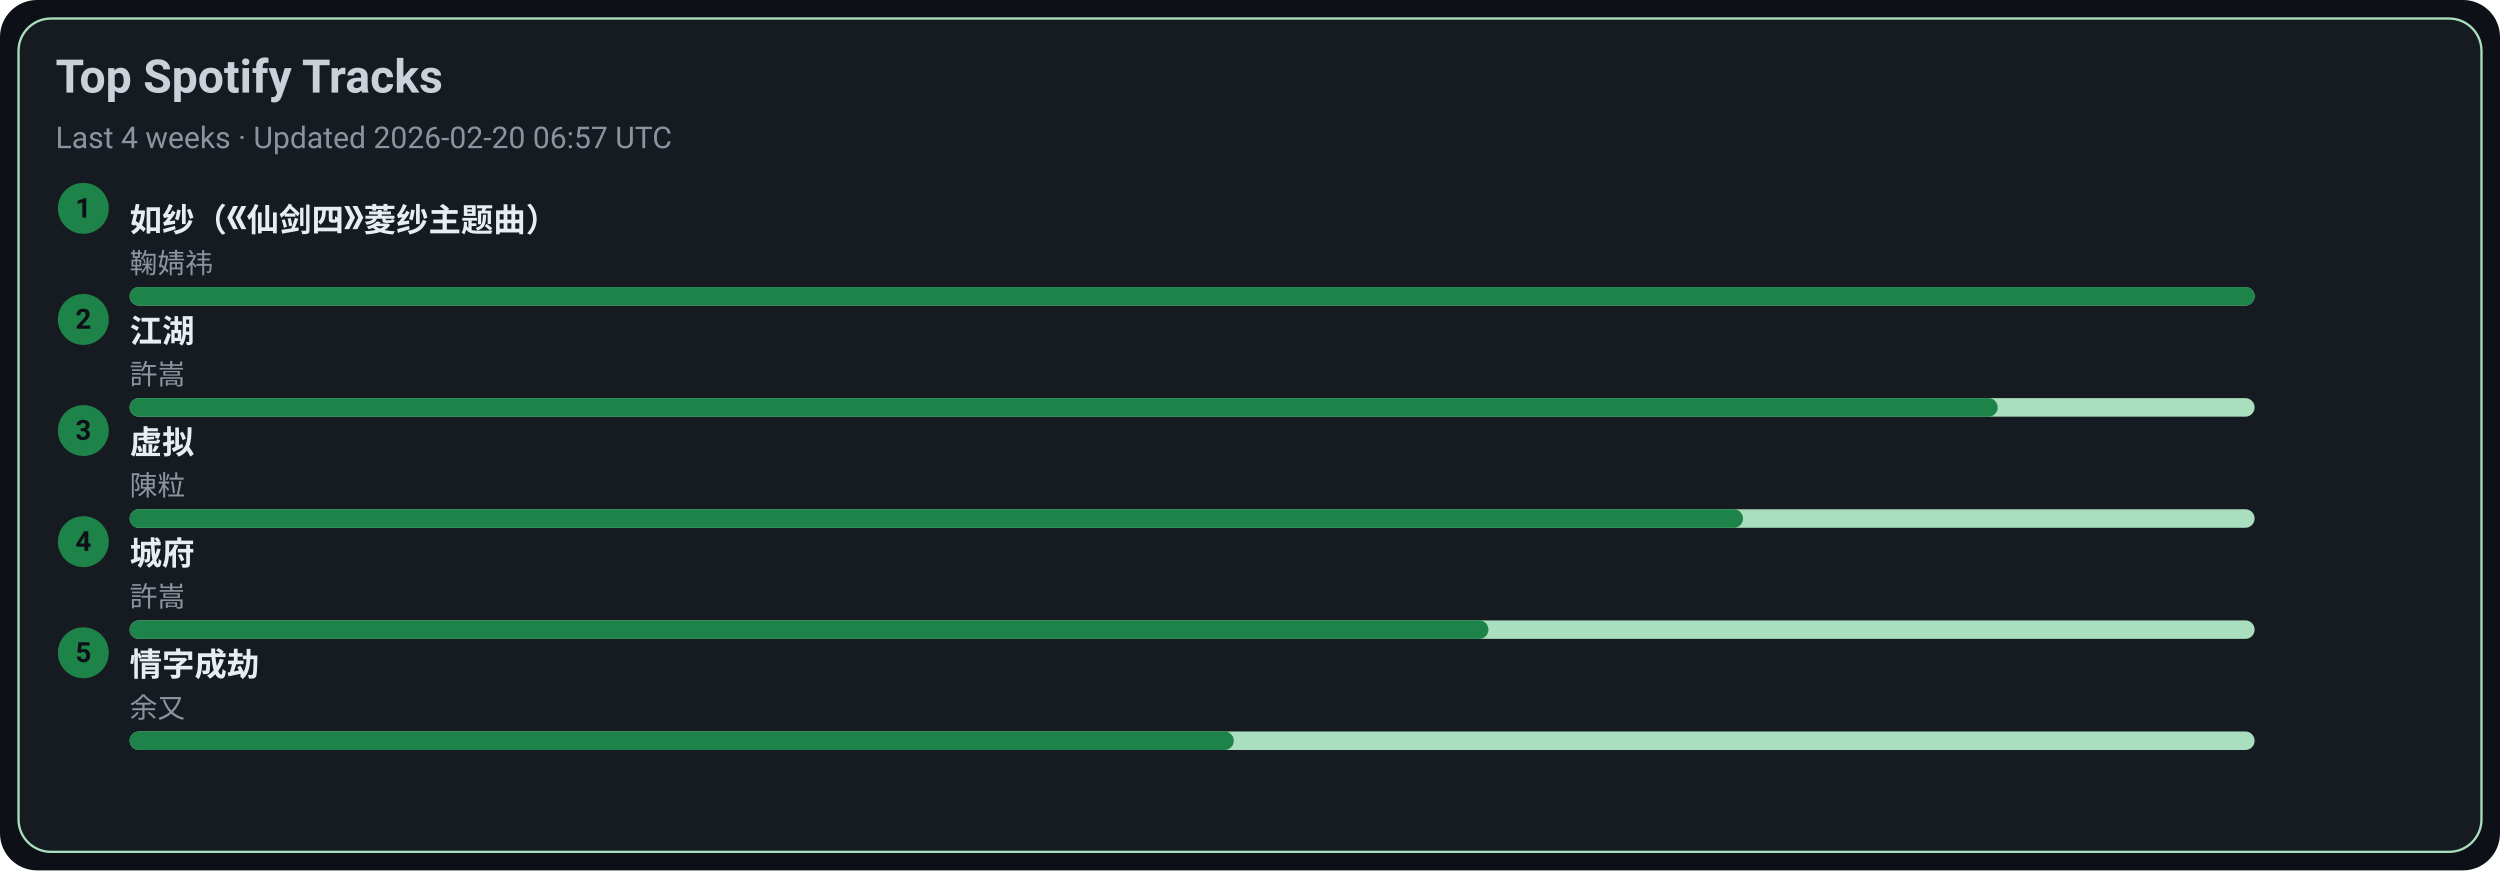
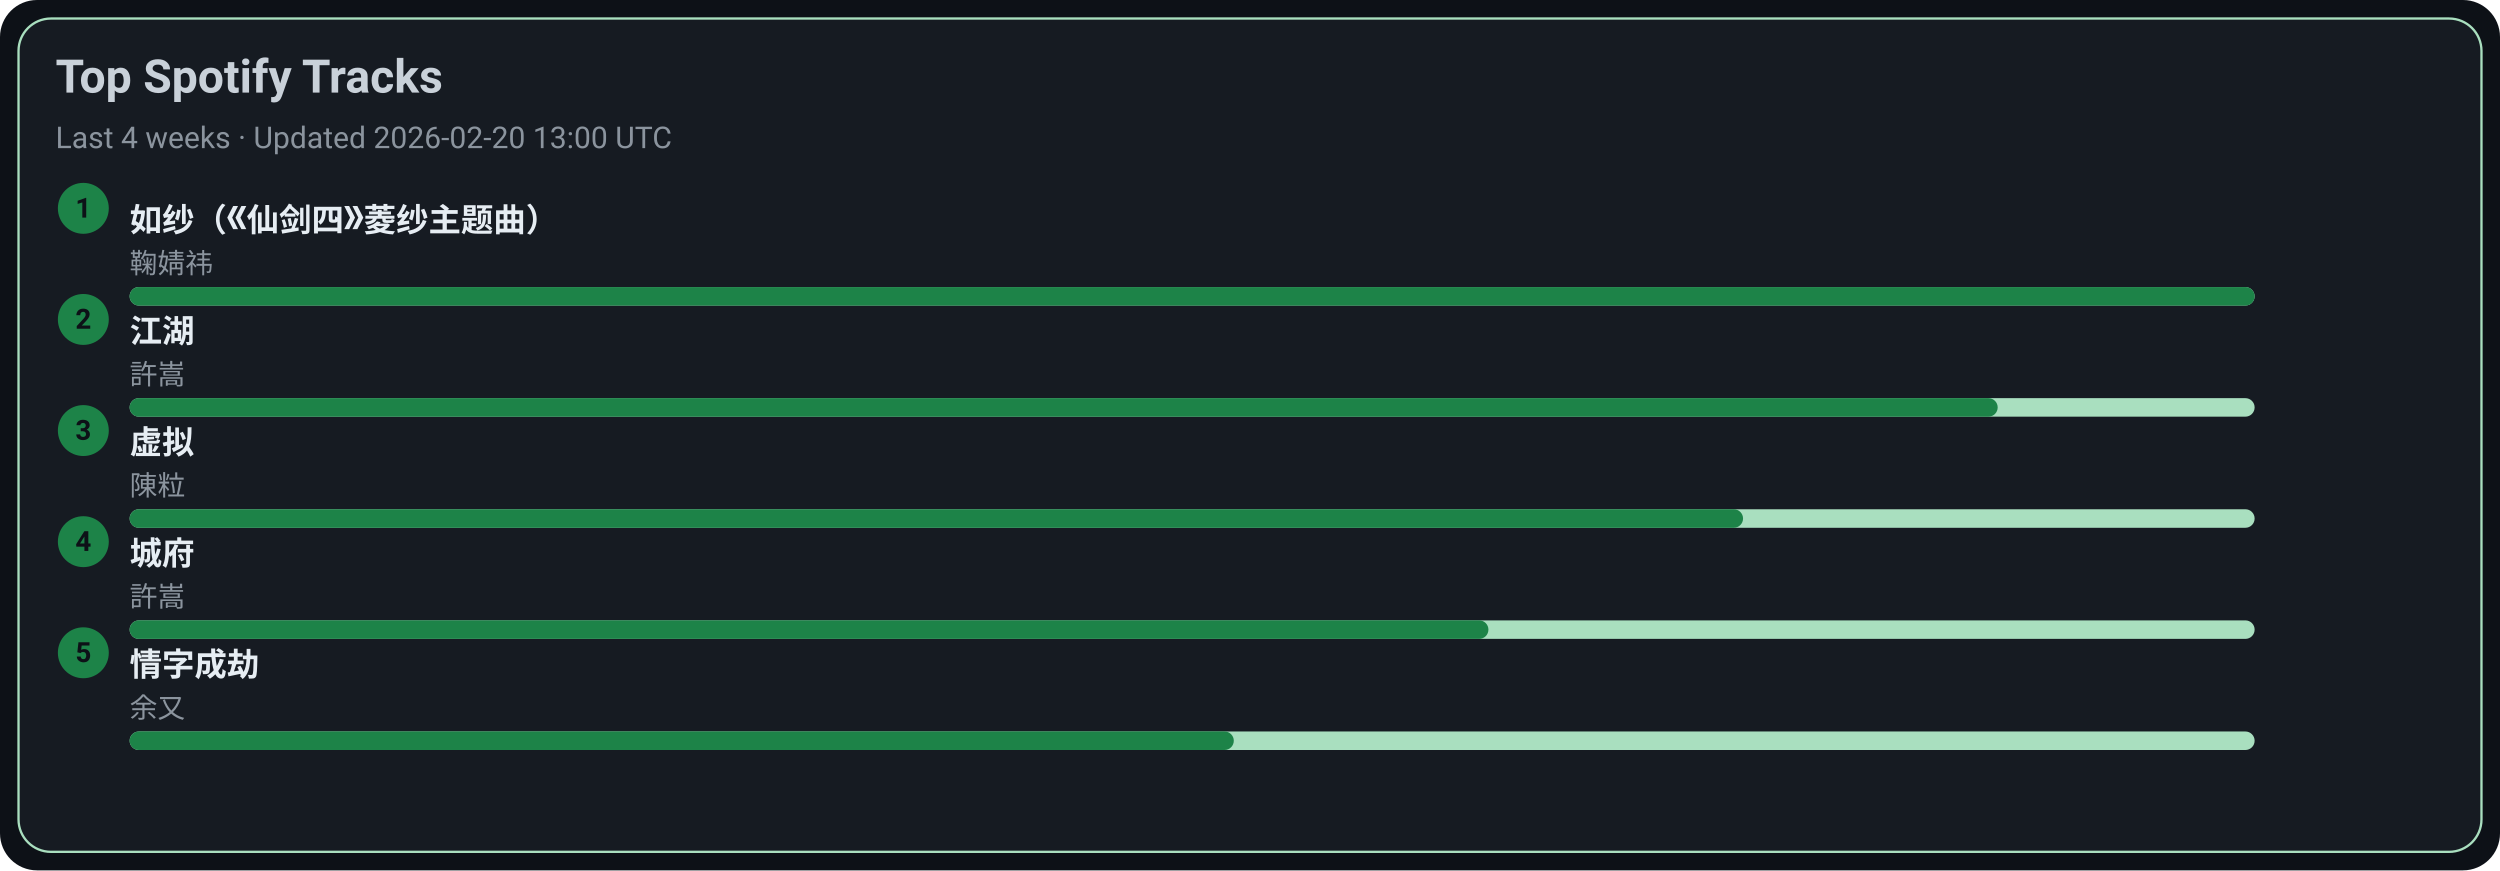
<svg xmlns="http://www.w3.org/2000/svg" width="1080" height="376" viewBox="0 0 1080 376">
  <style>text{font-family:-apple-system,BlinkMacSystemFont,Segoe UI,Roboto,Ubuntu,Helvetica Neue,Arial,Noto Sans,sans-serif}</style>
  <rect width="1080" height="376" rx="16" fill="#0d1117" />
  <rect x="8" y="8" width="1064" height="360" rx="14" fill="#161b22" stroke="#A9DFBF" />
  <text x="24" y="40" font-size="20" fill="#c9d1d9" font-weight="600">Top Spotify Tracks</text>
-   <text x="24" y="64" font-size="13" fill="#8b949e">Last 4 weeks · Updated 2026-02-20 06:57 UTC</text>
+   <text x="24" y="64" font-size="13" fill="#8b949e">Last 4 weeks · Updated 2026-02-20 13:00 UTC</text>
  <circle cx="36" cy="90" r="11" fill="#1D8348" />
  <text x="36" y="94" text-anchor="middle" font-size="12" fill="#0d1117" font-weight="700">1</text>
  <a href="https://open.spotify.com/track/69FUNgvEVkNbHq43lgvdme" target="_blank" rel="noopener noreferrer">
    <text x="56" y="100" font-size="14" fill="#e6edf3" font-weight="600">如纱（《仙剑四》菱纱主题曲）</text>
  </a>
  <text x="56" y="118" font-size="12" fill="#8b949e">鞠婧祎</text>
  <rect x="56" y="124" width="918" height="8" rx="4" fill="#A9DFBF" />
  <rect x="56" y="124" width="918" height="8" rx="4" fill="#1D8348" />
  <circle cx="36" cy="138" r="11" fill="#1D8348" />
  <text x="36" y="142" text-anchor="middle" font-size="12" fill="#0d1117" font-weight="700">2</text>
  <a href="https://open.spotify.com/track/03PCdwqajii1xgp7WIozzC" target="_blank" rel="noopener noreferrer">
    <text x="56" y="148" font-size="14" fill="#e6edf3" font-weight="600">江湖</text>
  </a>
  <text x="56" y="166" font-size="12" fill="#8b949e">許嵩</text>
  <rect x="56" y="172" width="918" height="8" rx="4" fill="#A9DFBF" />
  <rect x="56" y="172" width="807" height="8" rx="4" fill="#1D8348" />
  <circle cx="36" cy="186" r="11" fill="#1D8348" />
  <text x="36" y="190" text-anchor="middle" font-size="12" fill="#0d1117" font-weight="700">3</text>
  <a href="https://open.spotify.com/track/5l9sg05BhpfsdLfRvjGsAf" target="_blank" rel="noopener noreferrer">
    <text x="56" y="196" font-size="14" fill="#e6edf3" font-weight="600">虚拟</text>
  </a>
  <text x="56" y="214" font-size="12" fill="#8b949e">陳粒</text>
  <rect x="56" y="220" width="918" height="8" rx="4" fill="#A9DFBF" />
  <rect x="56" y="220" width="697" height="8" rx="4" fill="#1D8348" />
  <circle cx="36" cy="234" r="11" fill="#1D8348" />
  <text x="36" y="238" text-anchor="middle" font-size="12" fill="#0d1117" font-weight="700">4</text>
  <a href="https://open.spotify.com/track/4AmlSf7hye0QVpnHCcEoEw" target="_blank" rel="noopener noreferrer">
    <text x="56" y="244" font-size="14" fill="#e6edf3" font-weight="600">城府</text>
  </a>
  <text x="56" y="262" font-size="12" fill="#8b949e">許嵩</text>
  <rect x="56" y="268" width="918" height="8" rx="4" fill="#A9DFBF" />
  <rect x="56" y="268" width="587" height="8" rx="4" fill="#1D8348" />
  <circle cx="36" cy="282" r="11" fill="#1D8348" />
  <text x="36" y="286" text-anchor="middle" font-size="12" fill="#0d1117" font-weight="700">5</text>
  <a href="https://open.spotify.com/track/6PLof7Z5mvbp9im83J4m3m" target="_blank" rel="noopener noreferrer">
    <text x="56" y="292" font-size="14" fill="#e6edf3" font-weight="600">情字成劫</text>
  </a>
  <text x="56" y="310" font-size="12" fill="#8b949e">余又</text>
  <rect x="56" y="316" width="918" height="8" rx="4" fill="#A9DFBF" />
  <rect x="56" y="316" width="477" height="8" rx="4" fill="#1D8348" />
</svg>
